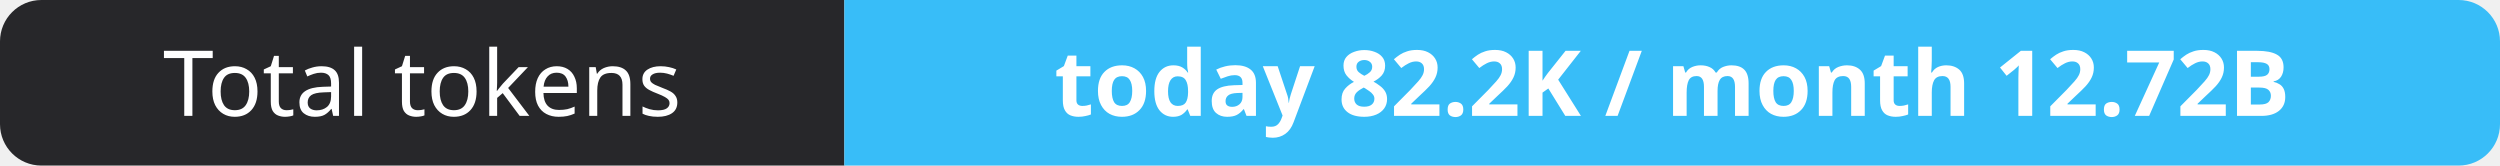
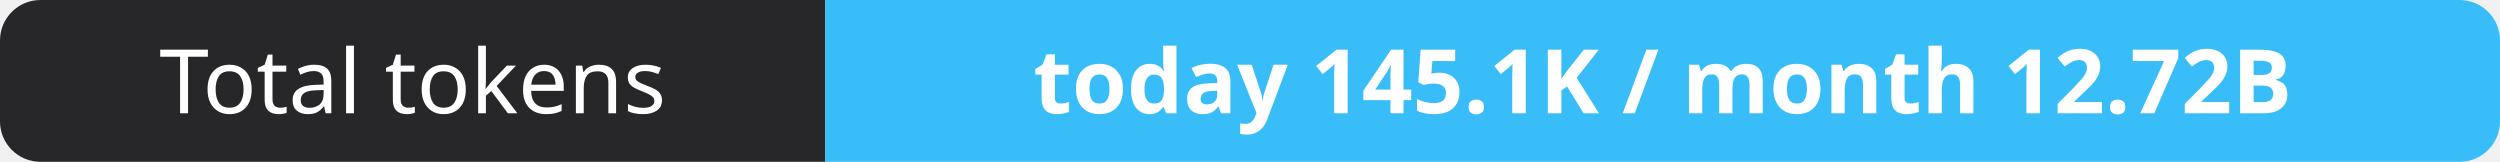
- <svg xmlns="http://www.w3.org/2000/svg" width="302" height="20" role="img" aria-label="Total tokens: today 82.2K / month 12.72B">
+ <svg xmlns="http://www.w3.org/2000/svg" width="309" height="20" role="img" aria-label="Total tokens: today 145.1K / month 12.72B">
  <clipPath id="r">
-     <rect width="302" height="20" rx="5" fill="#fff" />
+     <rect width="309" height="20" rx="5" fill="#fff" />
  </clipPath>
  <g clip-path="url(#r)">
    <rect width="102" height="20" fill="#27272a" />
-     <rect x="102" width="200" height="20" fill="#38bdf8" />
+     <rect x="102" width="207" height="20" fill="#38bdf8" />
  </g>
  <g fill="#fff" text-anchor="middle" font-family="Verdana,Geneva,sans-serif" font-size="11">
    <text x="51.0" y="14">Total tokens</text>
-     <text x="202.0" y="14" font-weight="700">today 82.2K / month 12.72B</text>
+     <text x="205.5" y="14" font-weight="700">today 145.1K / month 12.72B</text>
  </g>
</svg>
